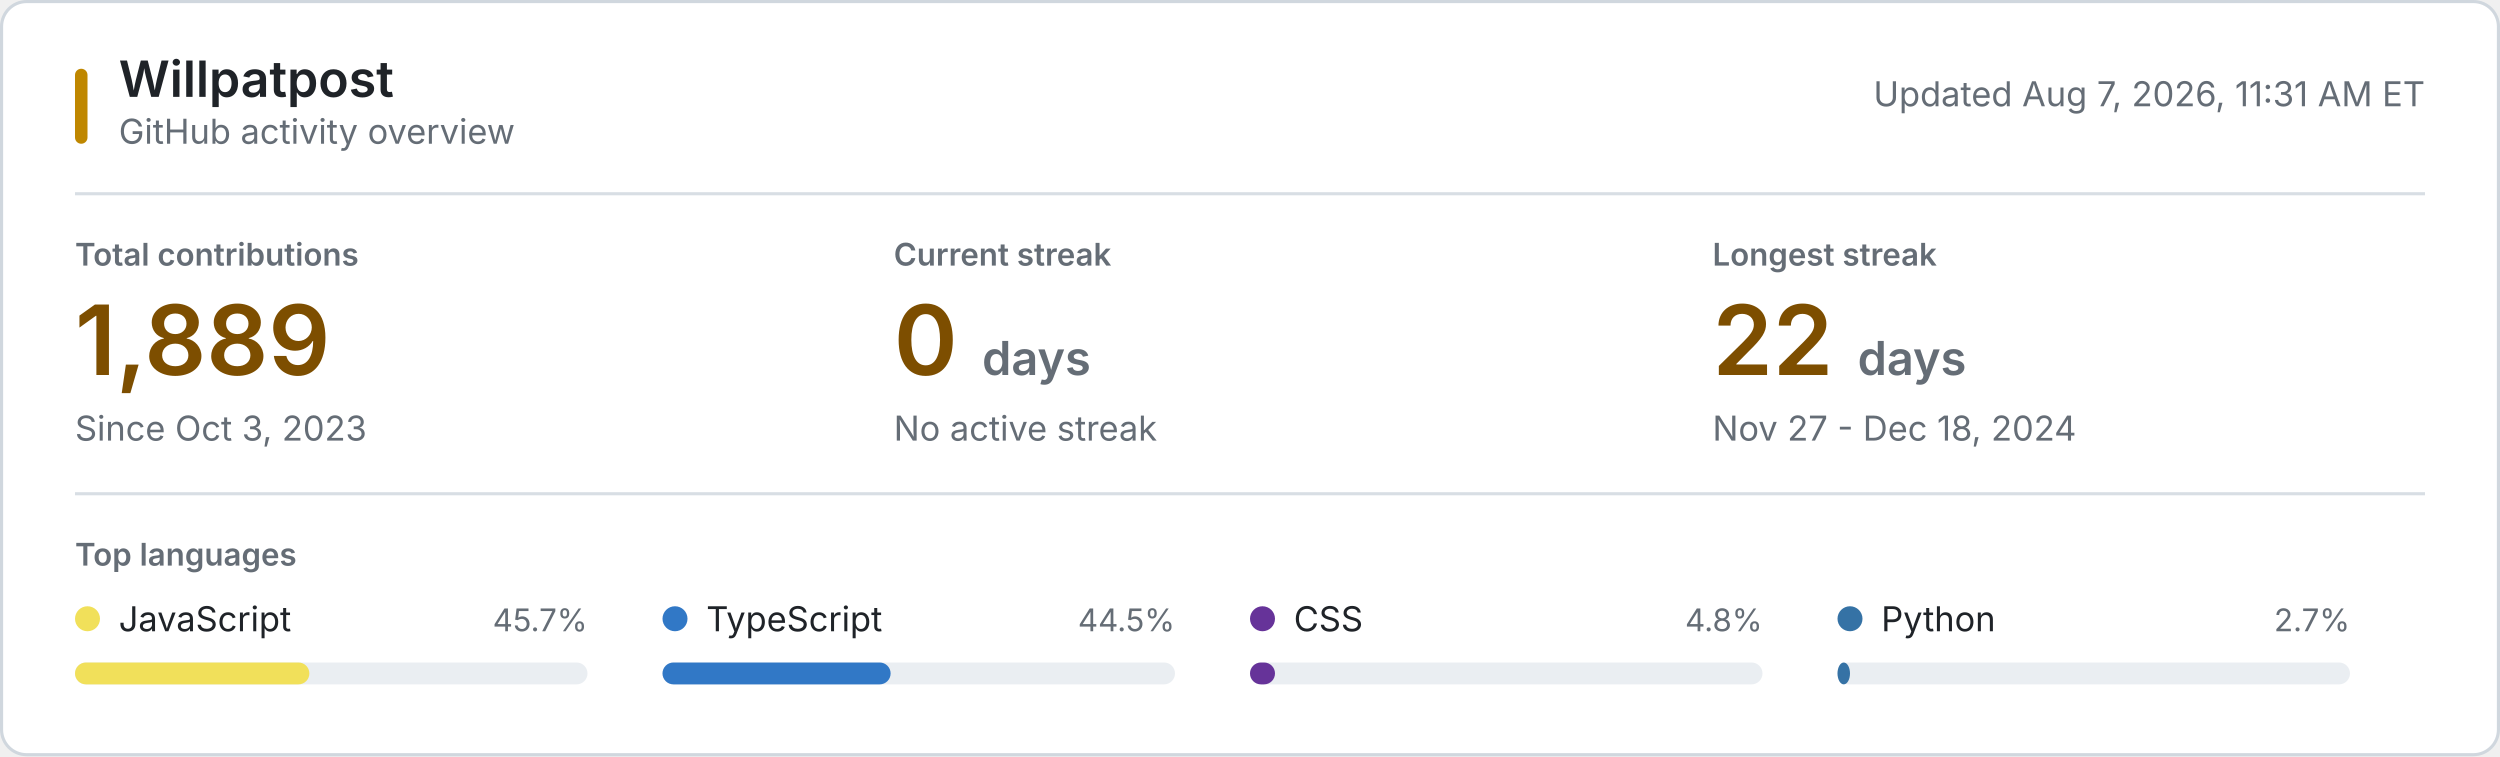
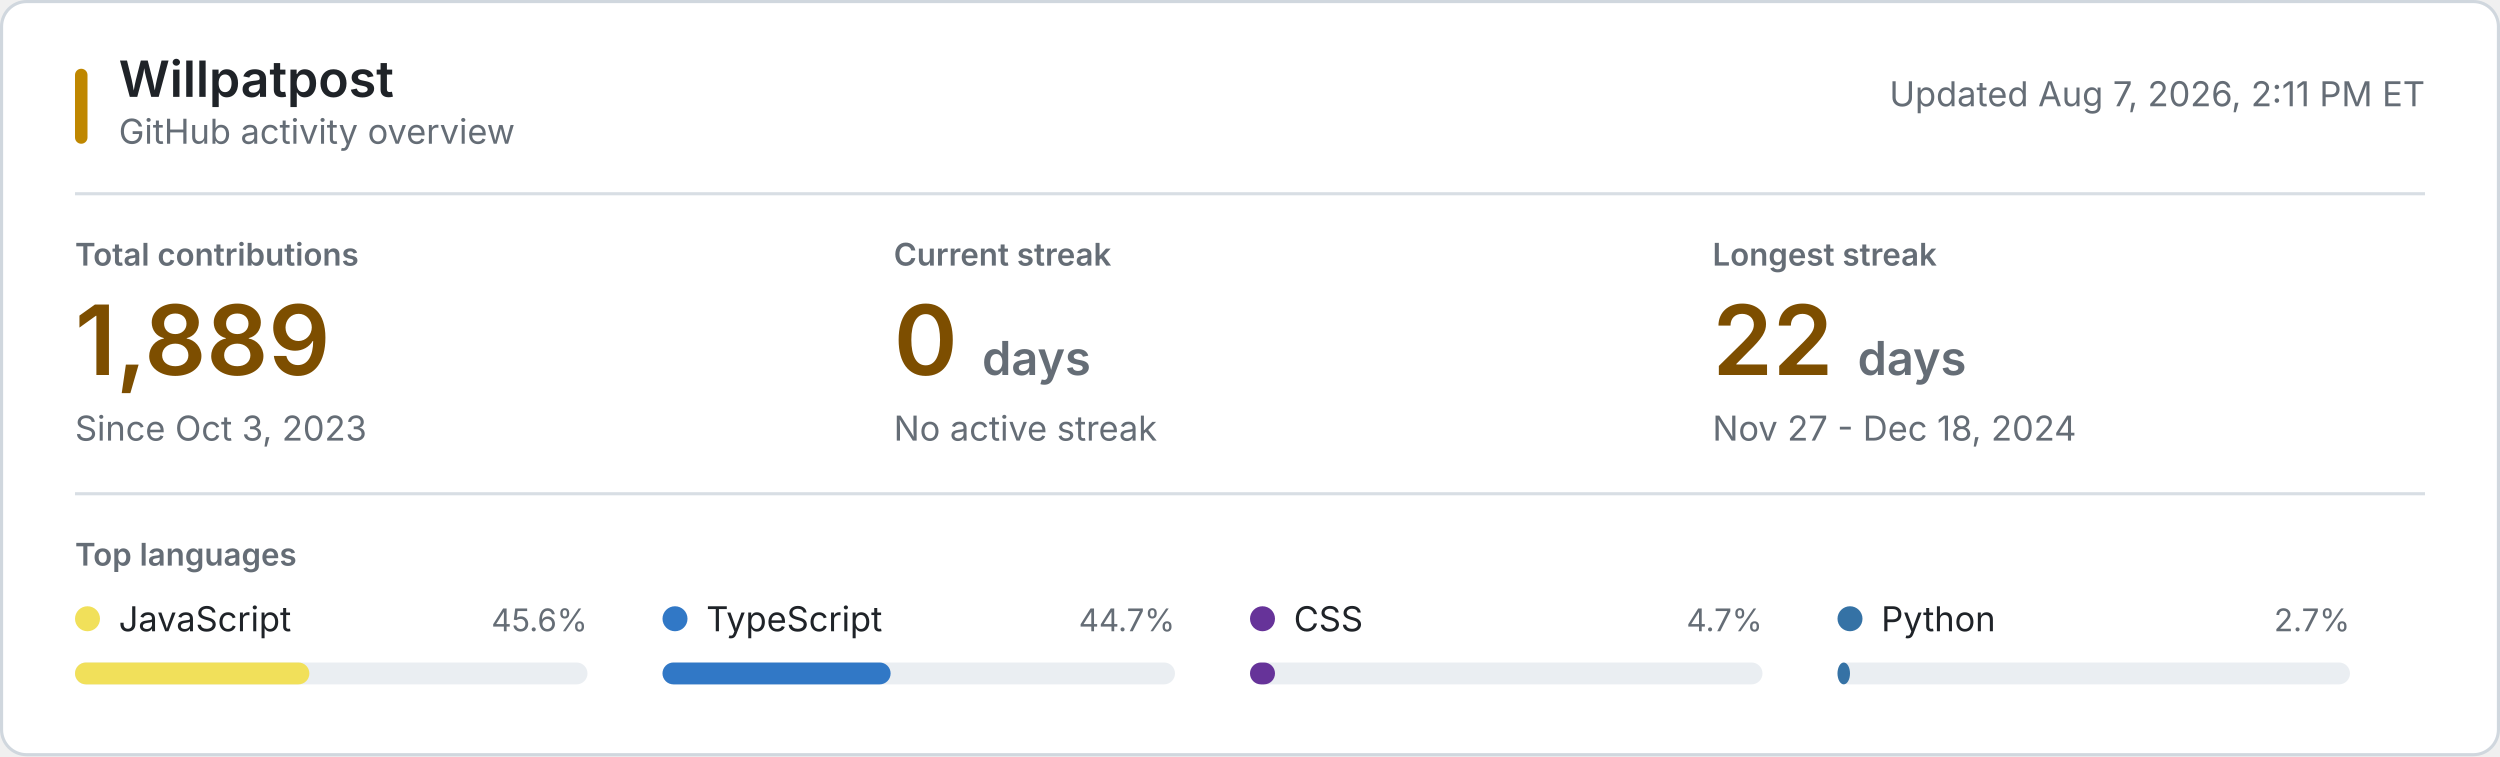
<svg xmlns="http://www.w3.org/2000/svg" style="isolation: isolate" viewBox="0 0 800 242" width="800px" height="242px" role="img" aria-labelledby="title desc">
  <style>
    @keyframes reveal {
      from { opacity: 0.2; }
      to { opacity: 1; }
    }
    .animate { animation: reveal 320ms ease-out both; }
    .background { fill: #ffffff; stroke: #d0d7de; }
    .username { font: 600 16px -apple-system, BlinkMacSystemFont, "Segoe UI", sans-serif; fill: #1f2328; }
    .subtitle, .updated { font: 11px -apple-system, BlinkMacSystemFont, "Segoe UI", sans-serif; fill: #656d76; }
    .section-label, .metric-label { font: 600 10px -apple-system, BlinkMacSystemFont, "Segoe UI", sans-serif; fill: #656d76; }
    .metric-label, .section-label { text-transform: uppercase; }
    .metric-value { font: 600 31px -apple-system, BlinkMacSystemFont, "Segoe UI", sans-serif; fill: #7d4e00; }
    .metric-unit, .metric-note { fill: #656d76; }
    .metric-note { font: 11px -apple-system, BlinkMacSystemFont, "Segoe UI", sans-serif; }
    .language-name { font: 11px -apple-system, BlinkMacSystemFont, "Segoe UI", sans-serif; fill: #1f2328; }
    .language-percent { font: 10px -apple-system, BlinkMacSystemFont, "Segoe UI", sans-serif; fill: #656d76; }
    .language-track { fill: #eaeef2; }
    .empty-state { font: 11px -apple-system, BlinkMacSystemFont, "Segoe UI", sans-serif; fill: #656d76; }
    .rule { stroke: #d8dee4; stroke-width: 1; }
    .accent { fill: #bf8700; }
    @media (prefers-color-scheme: dark) {
      .background { fill: #0d1117; stroke: #30363d; }
      .username, .language-name { fill: #f0f6fc; }
      .subtitle, .updated, .section-label, .metric-label, .metric-unit, .metric-note, .language-percent, .empty-state { fill: #8b949e; }
      .metric-value { fill: #f0c74e; }
      .language-track { fill: #21262d; }
      .rule { stroke: #21262d; }
      .accent { fill: #e3b341; }
    }
    @media (prefers-reduced-motion: reduce) {
      .animate { animation: none; }
    }
  </style>
  <rect class="background" x="0.5" y="0.5" width="799" height="241" rx="8" />
  <rect class="accent" x="24" y="22" width="4" height="24" rx="2" />
  <text class="username" x="38" y="31">Willpatpost</text>
  <text class="subtitle" x="38" y="46">GitHub activity overview</text>
-   <text class="updated" x="776" y="34" text-anchor="end">Updated Aug 7, 2026, 11:31 AM ET</text>
+   <text class="updated" x="776" y="34" text-anchor="end">Updated Aug 7, 2026, 2:11 PM ET</text>
  <line class="rule" x1="24" y1="62" x2="776" y2="62" />
  <g class="animate" style="animation-delay: 20ms">
    <text class="metric-label" x="24" y="85">Total contributions</text>
    <text class="metric-value" x="24" y="120">1,889</text>
    <text class="metric-note" x="24" y="141">Since Oct 3, 2023</text>
  </g>
  <g class="animate" style="animation-delay: 55ms">
    <text class="metric-label" x="286" y="85">Current streak</text>
    <text class="metric-value" x="286" y="120">0 <tspan class="metric-unit" font-size="15">days</tspan>
    </text>
    <text class="metric-note" x="286" y="141">No active streak</text>
  </g>
  <g class="animate" style="animation-delay: 90ms">
    <text class="metric-label" x="548" y="85">Longest streak</text>
    <text class="metric-value" x="548" y="120">22 <tspan class="metric-unit" font-size="15">days</tspan>
    </text>
    <text class="metric-note" x="548" y="141">Nov 27 - Dec 18, 2024</text>
  </g>
  <line class="rule" x1="24" y1="158" x2="776" y2="158" />
  <text class="section-label" x="24" y="181">Top languages</text>
  <g class="animate" style="animation-delay: 120ms">
    <circle cx="28" cy="198" r="4" fill="#f1e05a" />
    <text class="language-name" x="38" y="202">JavaScript</text>
-     <text class="language-percent" x="188" y="202" text-anchor="end">45.7%</text>
+     <text class="language-percent" x="188" y="202" text-anchor="end">45.6%</text>
    <rect class="language-track" x="24" y="212" width="164" height="7" rx="3.5" />
    <rect x="24" y="212" width="75" height="7" rx="3.5" fill="#f1e05a" />
  </g>
  <g class="animate" style="animation-delay: 155ms">
    <circle cx="216" cy="198" r="4" fill="#3178c6" />
    <text class="language-name" x="226" y="202">TypeScript</text>
-     <text class="language-percent" x="376" y="202" text-anchor="end">44.5%</text>
+     <text class="language-percent" x="376" y="202" text-anchor="end">44.7%</text>
    <rect class="language-track" x="212" y="212" width="164" height="7" rx="3.5" />
    <rect x="212" y="212" width="73" height="7" rx="3.5" fill="#3178c6" />
  </g>
  <g class="animate" style="animation-delay: 190ms">
    <circle cx="404" cy="198" r="4" fill="#663399" />
    <text class="language-name" x="414" y="202">CSS</text>
-     <text class="language-percent" x="564" y="202" text-anchor="end">4.8%</text>
+     <text class="language-percent" x="564" y="202" text-anchor="end">4.7%</text>
    <rect class="language-track" x="400" y="212" width="164" height="7" rx="3.5" />
    <rect x="400" y="212" width="8" height="7" rx="3.5" fill="#663399" />
  </g>
  <g class="animate" style="animation-delay: 225ms">
    <circle cx="592" cy="198" r="4" fill="#3572A5" />
    <text class="language-name" x="602" y="202">Python</text>
    <text class="language-percent" x="752" y="202" text-anchor="end">2.7%</text>
    <rect class="language-track" x="588" y="212" width="164" height="7" rx="3.5" />
    <rect x="588" y="212" width="4" height="7" rx="3.5" fill="#3572A5" />
  </g>
</svg>
